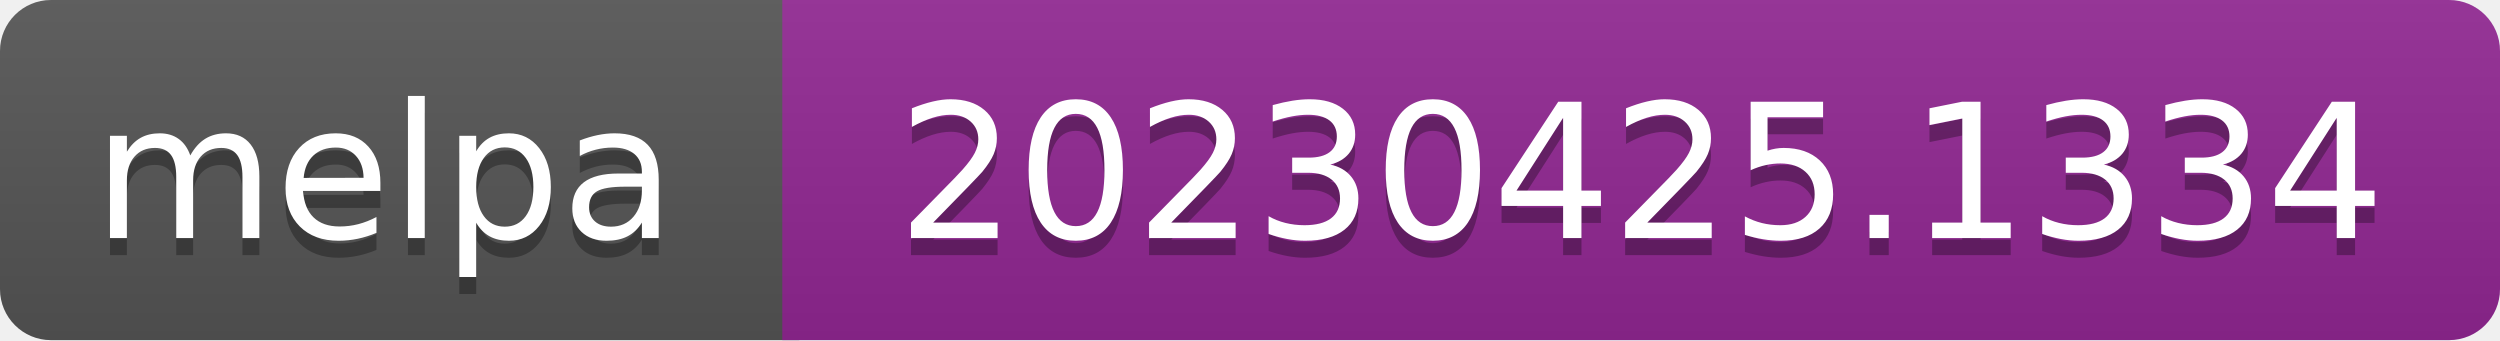
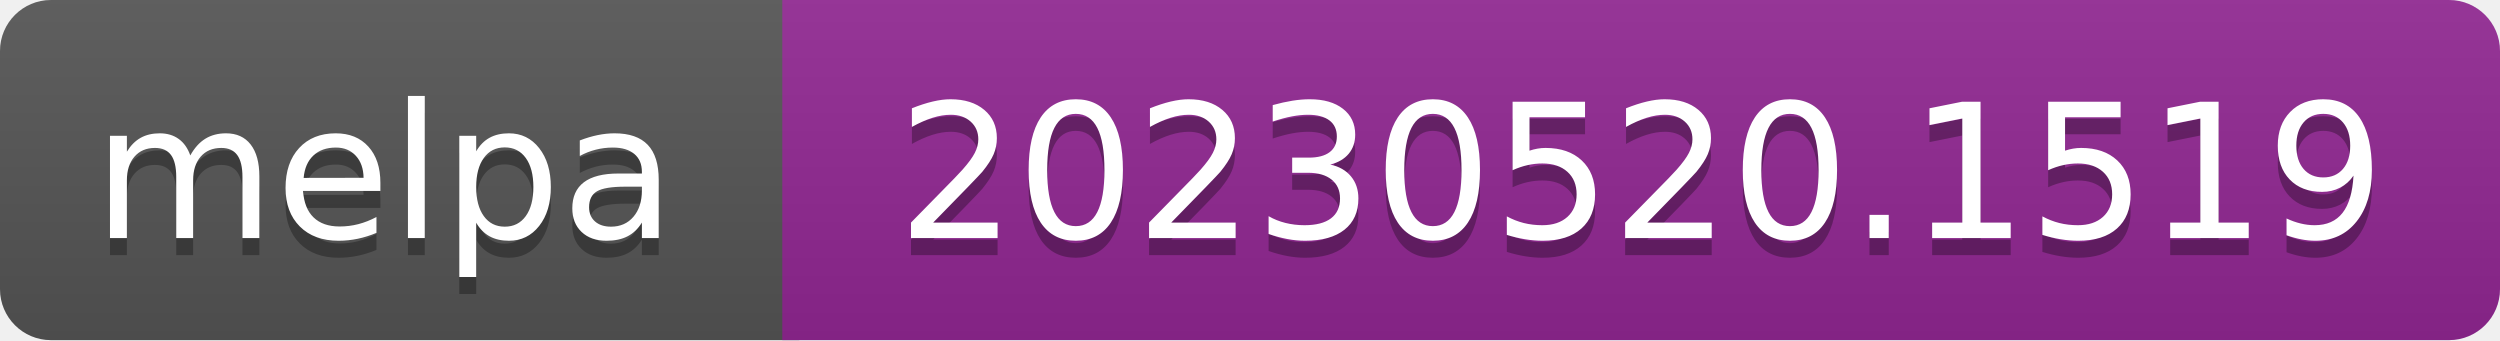
- <svg xmlns="http://www.w3.org/2000/svg" width="147" height="20" role="img" aria-label="melpa: 20230425.1334">
+ <svg xmlns="http://www.w3.org/2000/svg" width="147" height="20" role="img" aria-label="melpa: 20230520.1519">
  <linearGradient id="s" x2="0" y2="100%">
    <stop offset="0" stop-color="#bbb" stop-opacity=".1" />
    <stop offset="1" stop-opacity=".1" />
  </linearGradient>
  <clipPath id="r">
    <rect width="147" height="20" rx="3" fill="#fff" />
  </clipPath>
  <g clip-path="url(#r)">
    <rect width="47" height="20" fill="#555" />
    <rect x="46" width="147" height="20" fill="#922793" />
    <rect width="147" height="20" fill="url(#s)" />
  </g>
  <g fill="#fff" text-anchor="middle" font-family="Verdana,Geneva,DejaVu Sans,sans-serif" font-size="110" text-rendering="geometricPrecision">
    <text aria-hidden="true" x="226" y="150" fill="#010101" fill-opacity=".3" transform="scale(.1)" textLength="343">melpa</text>
    <text x="226" y="140" transform="scale(.1)" fill="#fff" textLength="343">melpa</text>
-     <text aria-hidden="true" x="965" y="150" fill="#010101" fill-opacity=".3" transform="scale(.1)" textLength="875">20230425.1334</text>
-     <text x="965" y="140" transform="scale(.1)" fill="#fff" textLength="875">20230425.1334</text>
+     <text aria-hidden="true" x="965" y="150" fill="#010101" fill-opacity=".3" transform="scale(.1)" textLength="875">20230520.1519</text>
+     <text x="965" y="140" transform="scale(.1)" fill="#fff" textLength="875">20230520.1519</text>
  </g>
</svg>
